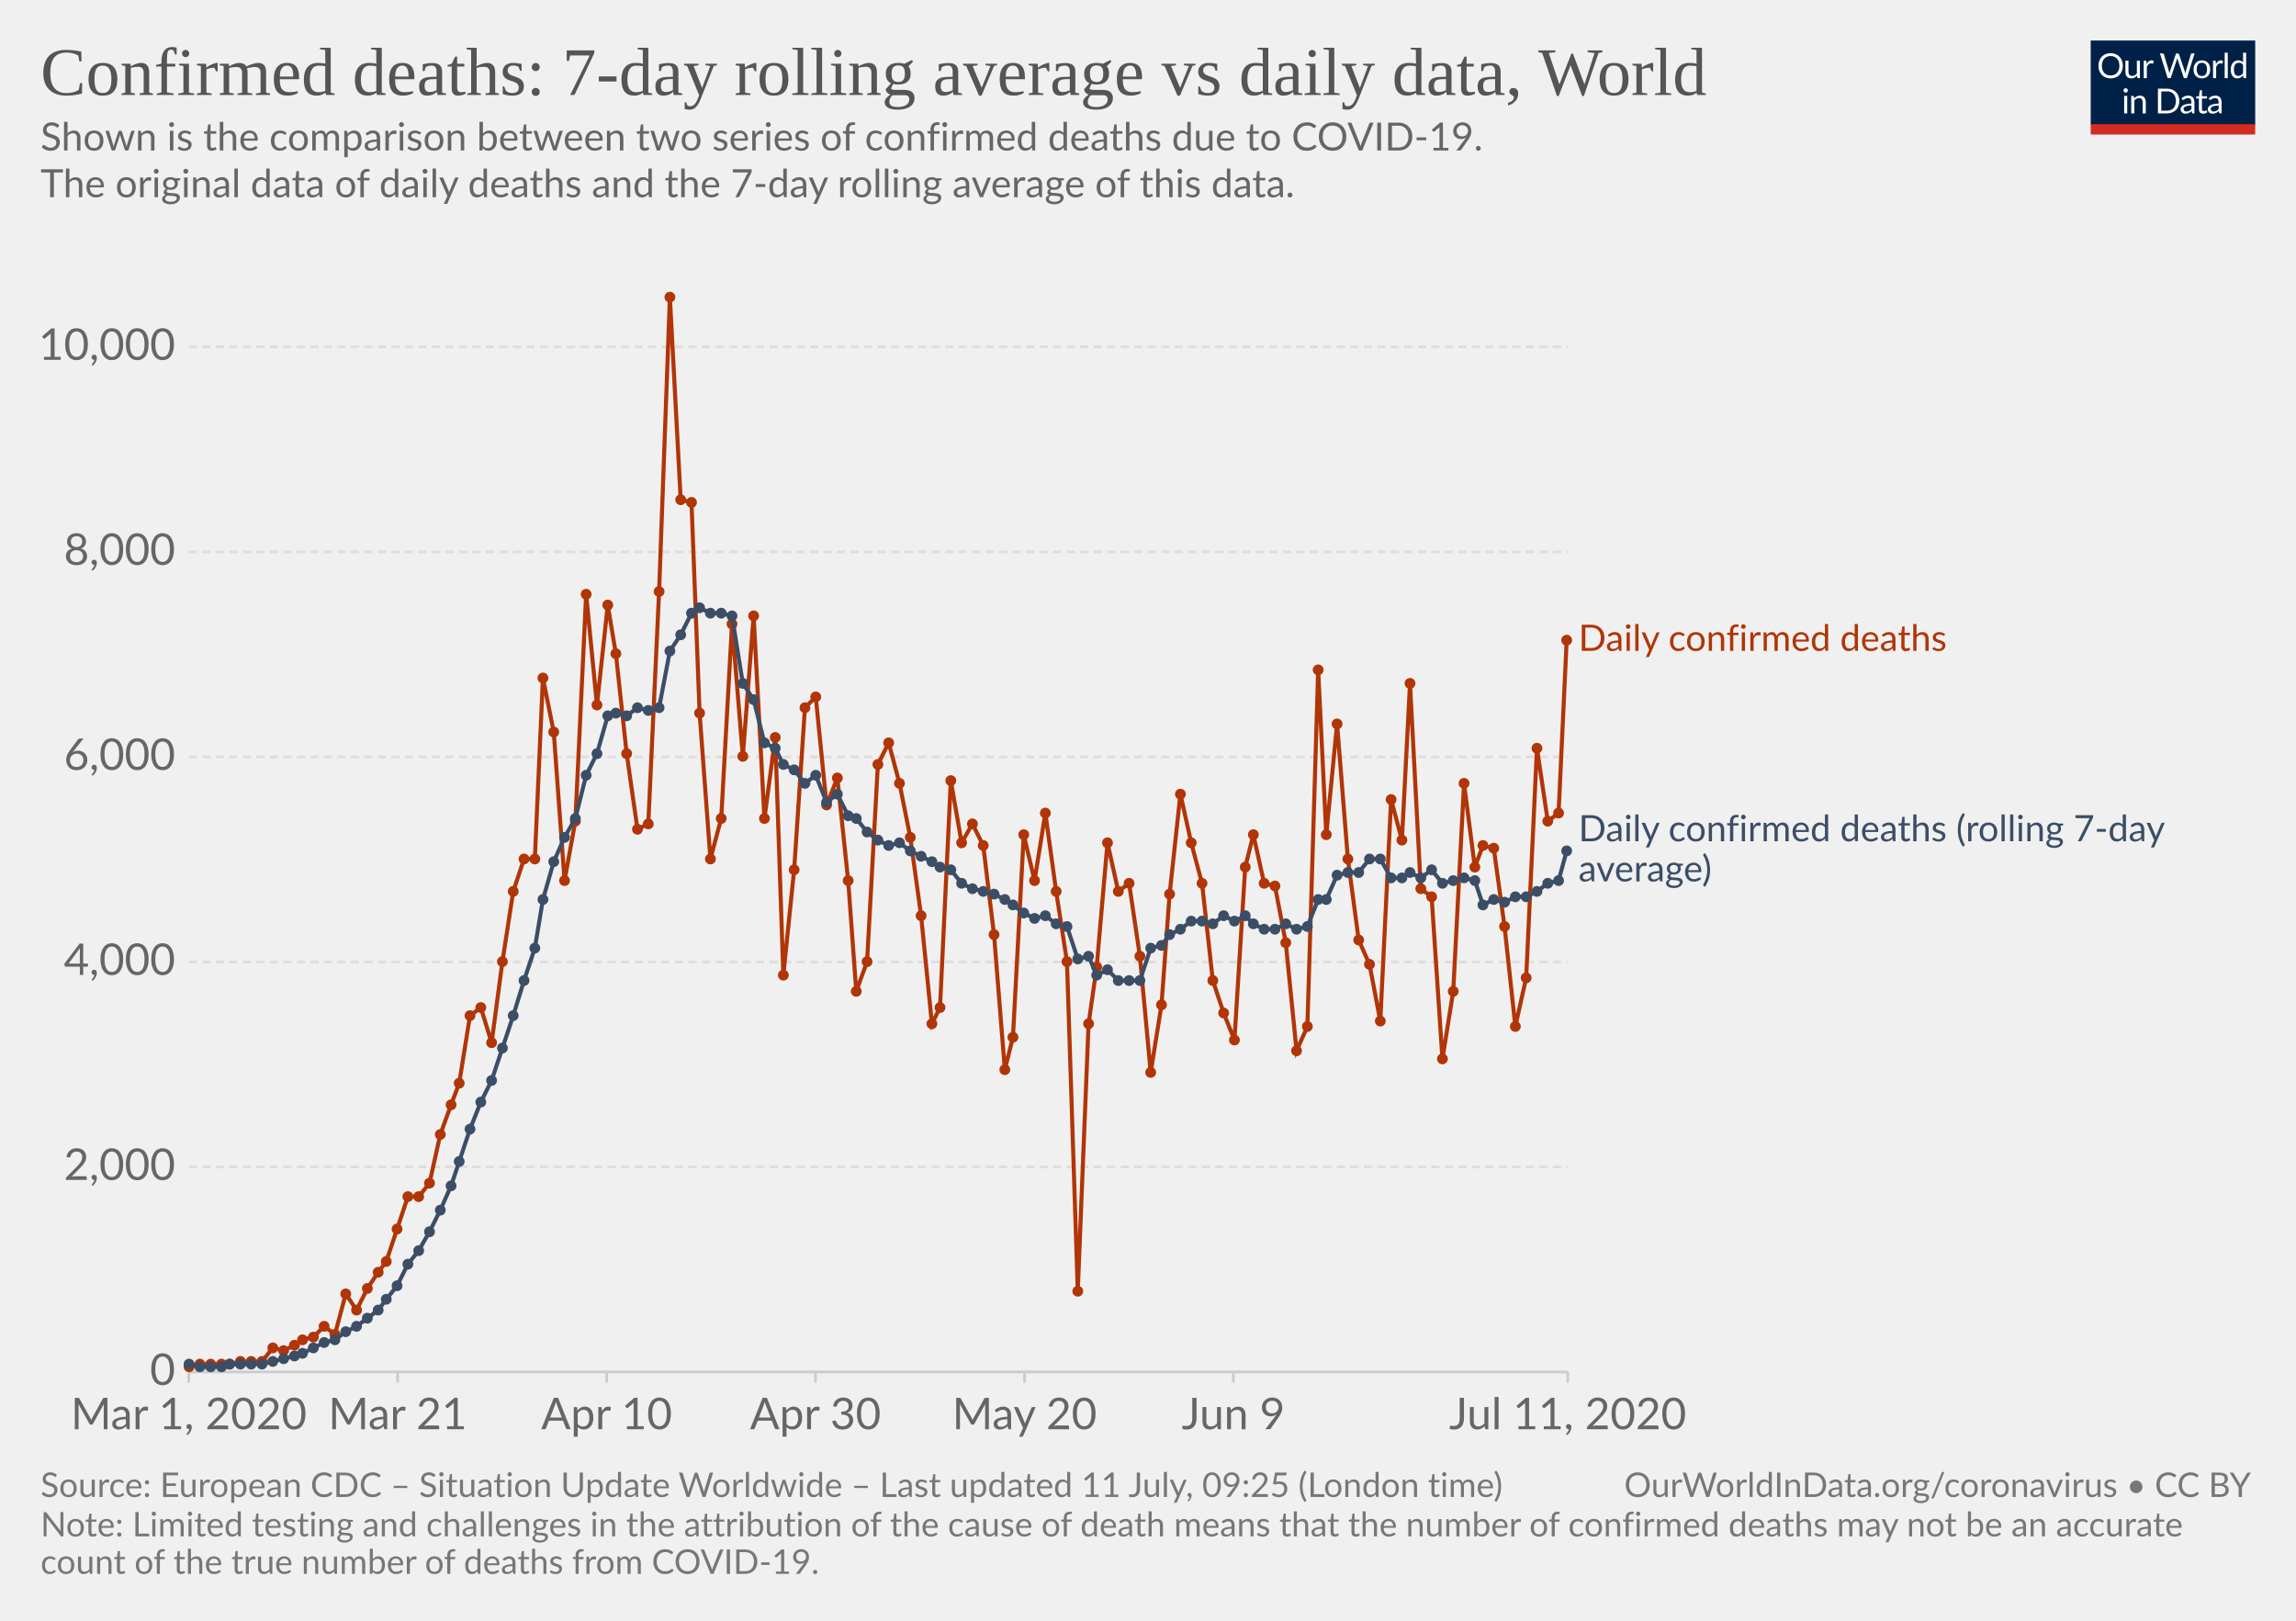
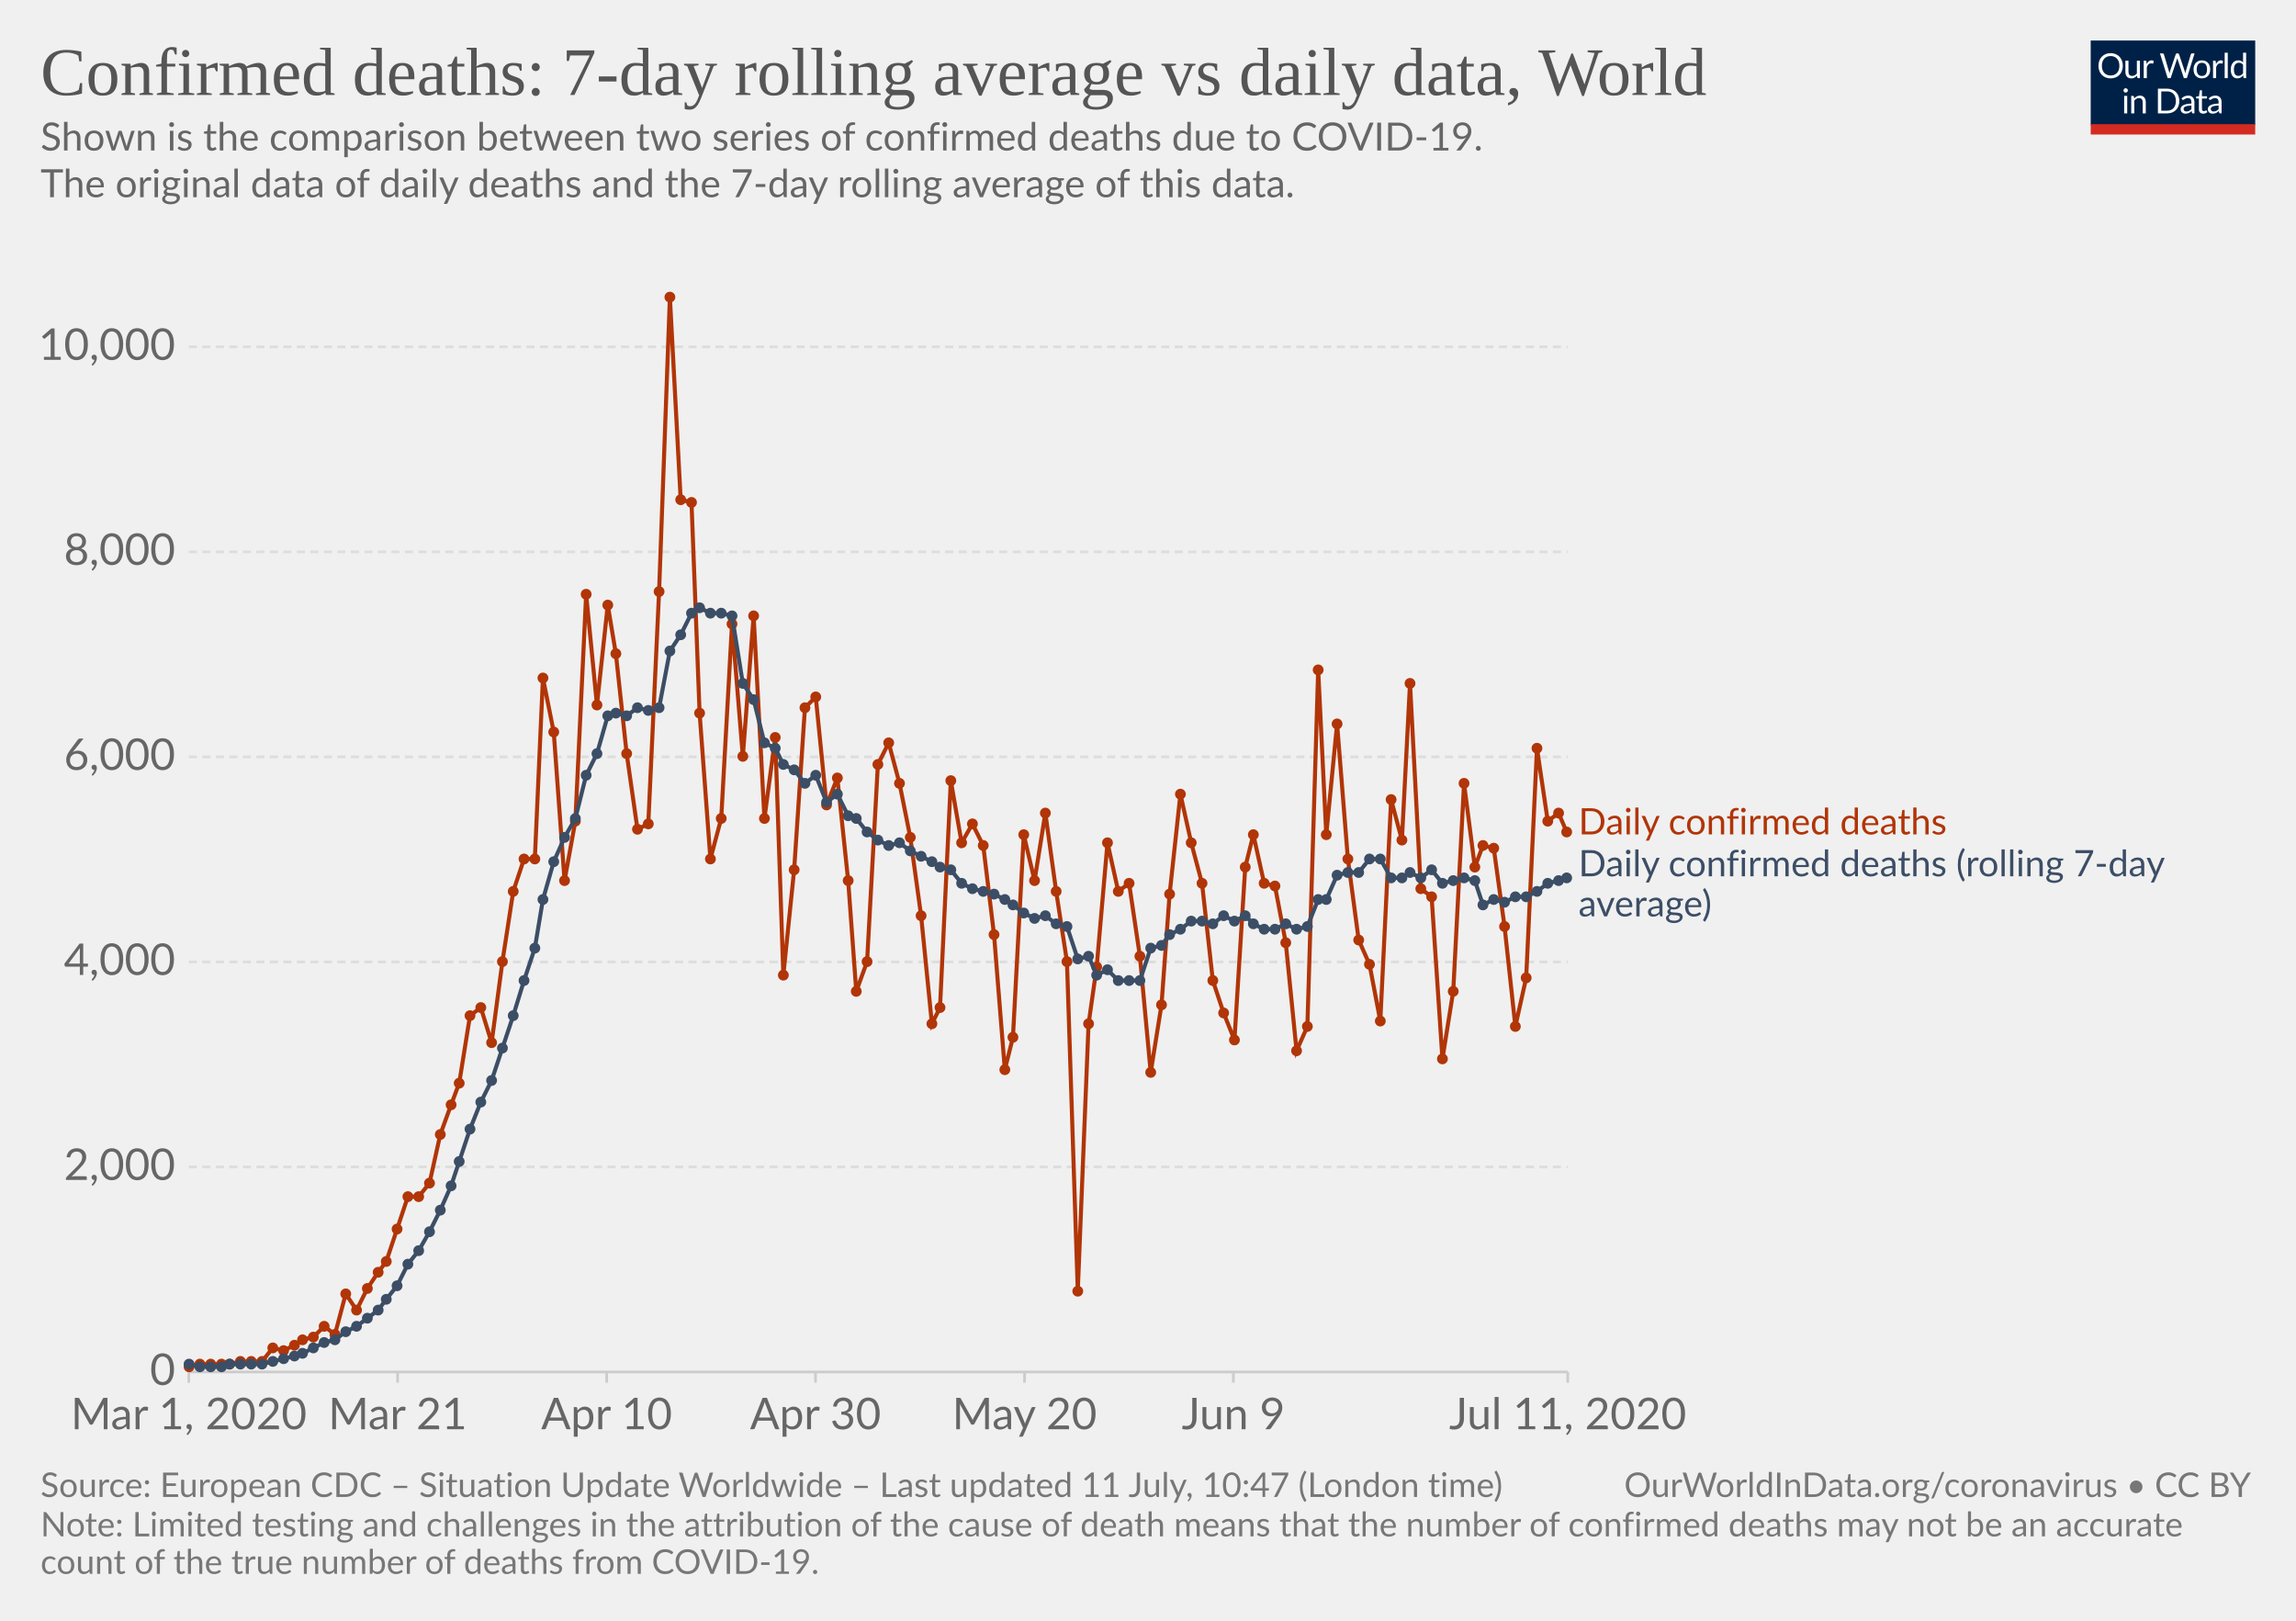
<svg xmlns="http://www.w3.org/2000/svg" version="1.1" style="background-color:#fff;-webkit-font-smoothing:antialiased" width="850" height="600" viewBox="0 0 850 600" font-family="Lato,'Helvetica Neue',Helvetica,Arial,sans-serif" font-size="18" text-rendering="optimizeLegibility">
  <g class="HeaderView">
    <g transform="matrix(.29 0 0 .29 774 15)">
      <svg width="210" height="120" viewBox="0 0 210 120" fill="none">
        <g clip-path="url(#clip0)">
          <path d="M0 0h210v107.89H0V0z" fill="#002147" />
          <path d="M40.98 32.25c0 2.36-.38 4.53-1.12 6.51a14.26 14.26 0 01-8.1 8.4c-1.9.78-4.02 1.17-6.34 1.17a16.6 16.6 0 01-6.33-1.17 14.31 14.31 0 01-8.08-8.4 18.29 18.29 0 01-1.12-6.51c0-2.36.38-4.53 1.12-6.5a14.32 14.32 0 018.07-8.44c1.92-.8 4.03-1.19 6.34-1.19 2.32 0 4.43.4 6.34 1.19 1.92.8 3.56 1.9 4.93 3.34a14.87 14.87 0 013.17 5.1 18.1 18.1 0 011.12 6.5zm-4.38 0c0-1.94-.26-3.68-.8-5.22a10.91 10.91 0 00-2.24-3.89 9.68 9.68 0 00-3.52-2.46 11.95 11.95 0 00-4.62-.86c-1.68 0-3.21.28-4.6.86a9.88 9.88 0 00-3.54 2.46 10.91 10.91 0 00-2.24 3.9c-.53 1.53-.8 3.27-.8 5.2 0 1.94.27 3.68.8 5.22a11.17 11.17 0 002.24 3.9 10.01 10.01 0 003.55 2.44c1.38.56 2.9.83 4.6.83 1.7 0 3.24-.27 4.61-.83a9.8 9.8 0 003.52-2.44 11.17 11.17 0 002.25-3.9c.53-1.54.8-3.28.8-5.21zm26.22-6.54V48H60.5c-.56 0-.9-.27-1.05-.81l-.31-2.4a12.45 12.45 0 01-3.26 2.6c-1.2.64-2.58.96-4.13.96-1.22 0-2.3-.2-3.24-.6a6.52 6.52 0 01-2.33-1.7 7.37 7.37 0 01-1.43-2.67c-.3-1.04-.46-2.2-.46-3.45V25.7h3.91v14.22c0 1.68.38 2.99 1.15 3.91.77.93 1.96 1.39 3.54 1.39 1.16 0 2.24-.27 3.23-.82a10.42 10.42 0 002.8-2.28V25.7h3.91zm8.61 4.47a9.94 9.94 0 012.6-3.56 5.64 5.64 0 013.76-1.3c.47 0 .92.05 1.34.15.44.1.83.27 1.17.49l-.3 2.92c-.09.37-.3.55-.66.55-.2 0-.5-.04-.9-.13a6.21 6.21 0 00-3.24.18c-.54.2-1.03.5-1.47.92-.42.4-.81.9-1.17 1.5-.33.58-.64 1.26-.92 2.02V48H67.7V25.71h2.25c.42 0 .72.08.88.25.16.16.27.44.33.83l.26 3.39zm61.16-13.7L122.75 48h-3.82l-7.99-24.05a21.95 21.95 0 01-.42-1.58 38.36 38.36 0 01-.44 1.58L102.05 48h-3.83L88.4 16.47h3.54c.38 0 .7.1.95.29.26.2.43.43.5.73l6.52 21.9c.1.4.2.83.28 1.28.1.46.2.94.29 1.46l.3-1.46c.12-.47.25-.9.38-1.27l7.41-21.91c.1-.25.26-.48.51-.69.27-.22.58-.33.95-.33h1.23c.38 0 .69.1.92.29.24.2.41.43.53.73l7.4 21.9a28.4 28.4 0 01.68 2.62 29.52 29.52 0 01.52-2.61l6.54-21.91c.07-.27.23-.5.48-.7.27-.21.58-.32.95-.32h3.32zm9.35 8.88c1.63 0 3.1.27 4.4.82a9.43 9.43 0 015.46 5.94c.5 1.4.74 2.98.74 4.73 0 1.76-.25 3.34-.74 4.75a9.43 9.43 0 01-5.46 5.92c-1.3.52-2.77.79-4.4.79-1.64 0-3.12-.27-4.44-.8a9.42 9.42 0 01-3.35-2.3c-.92-1-1.63-2.2-2.13-3.61-.49-1.41-.73-3-.73-4.75s.24-3.33.73-4.73c.5-1.43 1.2-2.64 2.13-3.63a9.4 9.4 0 013.35-2.31c1.32-.55 2.8-.82 4.44-.82zm0 19.89c2.2 0 3.84-.73 4.93-2.2 1.08-1.48 1.63-3.54 1.63-6.18 0-2.66-.55-4.72-1.63-6.2-1.09-1.49-2.73-2.23-4.93-2.23-1.12 0-2.09.2-2.93.57a5.7 5.7 0 00-2.06 1.65 7.5 7.5 0 00-1.24 2.67c-.26 1.04-.4 2.22-.4 3.54 0 2.64.55 4.7 1.64 6.18 1.1 1.47 2.76 2.2 4.99 2.2zm17.97-15.07a9.94 9.94 0 012.6-3.56 5.64 5.64 0 013.76-1.3c.47 0 .91.05 1.34.15.44.1.83.27 1.16.49l-.28 2.92c-.09.37-.31.55-.66.55-.2 0-.5-.04-.9-.13a6.2 6.2 0 00-3.24.18c-.54.2-1.03.5-1.47.92-.43.4-.82.9-1.17 1.5a13.1 13.1 0 00-.92 2.02V48h-3.94V25.71h2.24c.43 0 .72.08.88.25.17.16.28.44.33.83l.27 3.39zm15.04-14.59V48h-3.92V15.6h3.92zm19.55 15.43a6.22 6.22 0 00-2.38-2.05 6.7 6.7 0 00-2.86-.6c-2.07 0-3.66.75-4.77 2.23-1.12 1.48-1.68 3.6-1.68 6.33 0 1.46.13 2.7.38 3.74a7.29 7.29 0 001.1 2.56 4.35 4.35 0 001.78 1.45c.7.3 1.5.46 2.4.46 1.29 0 2.41-.3 3.36-.88a9.6 9.6 0 002.67-2.49V31.02zm3.91-15.43V48h-2.33c-.56 0-.9-.27-1.06-.81l-.35-2.71a12.13 12.13 0 01-3.25 2.77 8.28 8.28 0 01-4.23 1.06 7.31 7.31 0 01-6.14-2.9c-.73-.96-1.3-2.15-1.69-3.57a18.35 18.35 0 01.07-9.48 11.29 11.29 0 011.89-3.7 8.7 8.7 0 017.06-3.34 7.96 7.96 0 016.12 2.62V15.59h3.91zM46.61 70.71V93H42.7V70.71h3.91zm.84-7c0 .39-.08.75-.24 1.09a2.81 2.81 0 01-1.52 1.47 2.67 2.67 0 01-2.16 0 2.9 2.9 0 01-1.45-1.47 2.67 2.67 0 010-2.16c.15-.35.35-.65.6-.9.25-.27.53-.47.85-.62a2.67 2.67 0 012.16 0c.35.15.65.35.9.62.27.25.47.55.62.9.16.34.24.7.24 1.08zm7.97 10.24c.49-.54 1-1.04 1.54-1.48a9.85 9.85 0 013.66-1.84 8.96 8.96 0 015.43.35c.94.4 1.72.97 2.33 1.71a7.36 7.36 0 011.43 2.67c.32 1.04.49 2.19.49 3.45V93h-3.94V78.81c0-1.69-.4-3-1.17-3.92-.76-.93-1.93-1.4-3.5-1.4a6.6 6.6 0 00-3.25.83c-1 .56-1.92 1.31-2.77 2.27V93h-3.94V70.71h2.35c.56 0 .9.28 1.04.82l.3 2.42zm57.7 3.3c0 2.36-.37 4.5-1.11 6.44a14.3 14.3 0 01-3.17 4.98 14.1 14.1 0 01-4.93 3.2c-1.9.76-4.02 1.13-6.33 1.13H85.8V61.47h11.77c2.31 0 4.42.39 6.33 1.15a13.8 13.8 0 018.1 8.18 17.75 17.75 0 011.12 6.45zm-4.37 0c0-1.94-.26-3.67-.8-5.2a10.94 10.94 0 00-2.23-3.87 9.57 9.57 0 00-3.53-2.42 12.23 12.23 0 00-4.61-.83h-7.5v24.62h7.5c1.7 0 3.24-.28 4.61-.84a9.7 9.7 0 003.53-2.4 10.94 10.94 0 002.24-3.87c.53-1.53.8-3.26.8-5.2zm19.8 5.72c-1.8.06-3.34.2-4.62.44-1.26.22-2.3.51-3.1.88-.8.36-1.37.8-1.74 1.3-.35.5-.53 1.05-.53 1.67 0 .58.1 1.1.3 1.52a3 3 0 00.76 1.05c.34.27.73.46 1.17.6.45.11.94.17 1.45.17a7.28 7.28 0 003.5-.81 11.95 11.95 0 002.82-2.2v-4.62zm-12.65-9.11a12.73 12.73 0 013.98-2.66c1.43-.59 3-.88 4.73-.88 1.25 0 2.36.2 3.33.61a6.81 6.81 0 013.94 4.38c.33 1.04.5 2.19.5 3.43V93h-1.74a1.8 1.8 0 01-.88-.18c-.2-.13-.36-.38-.48-.74l-.44-2.12c-.59.55-1.16 1.03-1.72 1.46a9.48 9.48 0 01-3.74 1.7c-.69.15-1.46.23-2.3.23-.87 0-1.69-.12-2.45-.35a5.34 5.34 0 01-3.34-2.93 6.64 6.64 0 01-.49-2.64c0-.88.25-1.72.73-2.53a6.33 6.33 0 012.35-2.17c1.09-.63 2.5-1.15 4.25-1.54 1.75-.41 3.89-.65 6.42-.7v-1.75c0-1.73-.37-3.03-1.12-3.91-.75-.9-1.84-1.34-3.28-1.34-.97 0-1.78.12-2.44.37-.64.23-1.2.5-1.7.81l-1.23.82c-.33.23-.67.35-1 .35-.27 0-.5-.07-.69-.2a2.1 2.1 0 01-.48-.53l-.7-1.25zm27.67 19.5c-1.76 0-3.12-.5-4.07-1.48-.94-.98-1.41-2.4-1.41-4.25V74h-2.68a.9.9 0 01-.6-.2c-.16-.14-.24-.36-.24-.66v-1.56l3.65-.46.9-6.89a.9.9 0 01.29-.52.88.88 0 01.62-.22H142v7.67h6.44V74H142v13.38c0 .94.22 1.63.68 2.09.45.45 1.04.68 1.76.68a3.21 3.21 0 001.85-.53l.55-.35c.16-.12.3-.18.41-.18.2 0 .4.13.55.38l1.15 1.87a7.45 7.45 0 01-2.44 1.5c-.96.35-1.94.52-2.95.52zm19.68-10.4c-1.8.07-3.34.21-4.62.45-1.26.22-2.3.51-3.1.88-.8.36-1.37.8-1.74 1.3-.35.5-.53 1.05-.53 1.67 0 .58.1 1.1.3 1.52.18.42.44.77.76 1.05.34.27.73.46 1.17.6.45.11.94.17 1.45.17a7.3 7.3 0 003.5-.81 12.04 12.04 0 002.82-2.2v-4.62zm-12.65-9.1a12.72 12.72 0 013.99-2.66c1.42-.59 3-.88 4.72-.88 1.25 0 2.36.2 3.33.61a6.81 6.81 0 013.94 4.38c.33 1.04.5 2.19.5 3.43V93h-1.74a1.8 1.8 0 01-.88-.18c-.2-.13-.36-.38-.48-.74l-.44-2.12c-.59.55-1.16 1.03-1.72 1.46a9.48 9.48 0 01-3.74 1.7c-.69.15-1.46.23-2.3.23-.87 0-1.69-.12-2.45-.35a5.33 5.33 0 01-3.34-2.93 6.62 6.62 0 01-.49-2.64c0-.88.25-1.72.73-2.53a6.33 6.33 0 012.35-2.17c1.09-.63 2.5-1.15 4.25-1.54a31.2 31.2 0 016.42-.7v-1.75c0-1.73-.37-3.03-1.12-3.91-.75-.9-1.84-1.34-3.28-1.34-.97 0-1.78.12-2.44.37-.64.23-1.2.5-1.7.81-.46.3-.87.57-1.22.82-.34.23-.68.35-1.02.35-.26 0-.49-.07-.68-.2a1.88 1.88 0 01-.48-.53l-.7-1.25z" fill="#fff" />
          <path fill="#D42B21" d="M0 106.79h210V120H0z" />
        </g>
        <defs>
          <clipPath id="clip0">
            <path fill="#fff" d="M0 0h210v120H0z" />
          </clipPath>
        </defs>
      </svg>
    </g>
    <a href="https://ourworldindata.org/grapher/daily-confirmed-deaths-comparison-with-rolling-average" target="_blank" font-family="&quot;Playfair Display&quot;,Georgia,&quot;Times New Roman&quot;,serif">
      <text font-size="25.2" x="15" y="35.2" fill="#555">
        <tspan x="15" y="35.16">Confirmed deaths: 7-day rolling average vs daily data, World</tspan>
      </text>
    </a>
    <text font-size="14.4" x="15" y="55.7" fill="#666">
      <tspan x="15" y="55.72">Shown is the comparison between two series of confirmed deaths due to COVID-19.</tspan>
      <tspan x="15" y="73"> The original data of daily deaths and the 7-day rolling average of this data.</tspan>
      <tspan x="15" y="90.28" />
    </text>
  </g>
  <g class="LineChart">
    <defs>
      <clipPath id="a">
        <path d="M59.9 0h830v838.6h-830z" />
      </clipPath>
    </defs>
    <g class="AxisBoxView">
      <g class="HorizontalAxis">
        <path stroke="#ccc" d="M69.9 507.9v4M147.2 507.9v4M224.6 507.9v4M301.9 507.9v4M379.3 507.9v4M456.6 507.9v4M580.4 507.9v4" />
        <text x="69.9" y="529.1" fill="#666" text-anchor="middle" font-size="16.2">Mar 1, 2020</text>
        <text x="147.2" y="529.1" fill="#666" text-anchor="middle" font-size="16.2">Mar 21</text>
        <text x="224.6" y="529.1" fill="#666" text-anchor="middle" font-size="16.2">Apr 10</text>
        <text x="301.9" y="529.1" fill="#666" text-anchor="middle" font-size="16.2">Apr 30</text>
        <text x="379.3" y="529.1" fill="#666" text-anchor="middle" font-size="16.2">May 20</text>
        <text x="456.6" y="529.1" fill="#666" text-anchor="middle" font-size="16.2">Jun 9</text>
        <text x="580.4" y="529.1" fill="#666" text-anchor="middle" font-size="16.2">Jul 11, 2020</text>
      </g>
      <g class="VerticalAxis" fill="#666" dominant-baseline="middle" text-anchor="end" font-size="16.2">
        <text x="64.9" y="507.9">0</text>
        <text x="64.9" y="432">2,000</text>
        <text x="64.9" y="356.1">4,000</text>
        <text x="64.9" y="280.2">6,000</text>
        <text x="64.9" y="204.3">8,000</text>
        <text x="64.9" y="128.4">10,000</text>
      </g>
      <g class="AxisGridLines horizontalLines">
        <path stroke="#ccc" d="M69.9 507.9h510.46" />
        <path stroke="#ddd" stroke-dasharray="3,2" d="M69.9 432h510.46M69.9 356.1h510.46M69.9 280.2h510.46M69.9 204.3h510.46M69.9 128.4h510.46" />
      </g>
    </g>
    <g clip-path="url(#a)">
      <g class="HeightedLegend" cursor="default">
        <g class="legendMark">
-           <text font-size="13.5" x="584.4" y="241" fill="#B13507">
-             <tspan x="584.36" y="240.95">Daily confirmed deaths</tspan>
+           <text font-size="13.5" x="584.4" y="308.9" fill="#B13507">
+             <tspan x="584.36" y="308.9">Daily confirmed deaths</tspan>
          </text>
        </g>
        <g class="legendMark">
-           <text font-size="13.5" x="584.4" y="311.4" fill="#3C4E66">
-             <tspan x="584.36" y="311.45">Daily confirmed deaths (rolling 7-day</tspan>
-             <tspan x="584.36" y="326.3">average)</tspan>
+           <text font-size="13.5" x="584.4" y="324.4" fill="#3C4E66">
+             <tspan x="584.36" y="324.4">Daily confirmed deaths (rolling 7-day</tspan>
+             <tspan x="584.36" y="339.25">average)</tspan>
          </text>
        </g>
      </g>
      <g class="Lines">
        <g class="key-World_0">
-           <path stroke="#B13507" stroke-linecap="round" d="M70 506l4-1h11l4-1h8l4-5 4 1 4-2 3-2 4-1 4-4 4 3 4-15 4 6 4-8 4-6 3-4 4-12 4-12h4l4-5 4-18 4-11 3-8 4-25 4-3 4 13 4-30 4-26 4-12h4l3-67 4 20 4 55 4-22 4-84 4 41 4-37 3 18 4 37 4 28 4-2 4-86 4-109 4 75 4 1 3 78 4 54 4-15 4-72 4 49 4-52 4 75 4-30 3 88 4-39 4-60 4-4 4 40 4-10 4 38 3 41 4-11 4-73 4-8 4 15 4 20 4 29 4 40 3-6 4-84 4 23 4-7 4 8 4 33 4 50 3-12 4-75 4 17 4-25 4 29 4 26 4 122 4-99 3-21 4-46 4 18 4-3 4 27 4 43 4-25 3-41 4-37 4 18 4 15 4 36 4 12 4 10 4-64 3-12 4 18 4 1 4 21 4 40 4-9 4-132 3 61 4-41 4 50 4 30 4 9 4 21 4-82 4 15 3-58 4 76 4 3 4 60 4-25 4-77 4 31 3-8 4 1 4 29 4 37 4-18 4-85 4 27 4-3 3-64" fill="none" stroke-width="1.5" />
+           <path stroke="#B13507" stroke-linecap="round" d="M70 506l4-1h11l4-1h8l4-5 4 1 4-2 3-2 4-1 4-4 4 3 4-15 4 6 4-8 4-6 3-4 4-12 4-12h4l4-5 4-18 4-11 3-8 4-25 4-3 4 13 4-30 4-26 4-12h4l3-67 4 20 4 55 4-22 4-84 4 41 4-37 3 18 4 37 4 28 4-2 4-86 4-109 4 75 4 1 3 78 4 54 4-15 4-72 4 49 4-52 4 75 4-30 3 88 4-39 4-60 4-4 4 40 4-10 4 38 3 41 4-11 4-73 4-8 4 15 4 20 4 29 4 40 3-6 4-84 4 23 4-7 4 8 4 33 4 50 3-12 4-75 4 17 4-25 4 29 4 26 4 122 4-99 3-21 4-46 4 18 4-3 4 27 4 43 4-25 3-41 4-37 4 18 4 15 4 36 4 12 4 10 4-64 3-12 4 18 4 1 4 21 4 40 4-9 4-132 3 61 4-41 4 50 4 30 4 9 4 21 4-82 4 15 3-58 4 76 4 3 4 60 4-25 4-77 4 31 3-8 4 1 4 29 4 37 4-18 4-85 4 27 4-3 3 7" fill="none" stroke-width="1.5" />
          <g fill="#B13507">
            <circle cx="70" cy="506" r="2" />
            <circle cx="74" cy="505" r="2" />
            <circle cx="78" cy="505" r="2" />
            <circle cx="82" cy="505" r="2" />
            <circle cx="85" cy="505" r="2" />
            <circle cx="89" cy="504" r="2" />
            <circle cx="93" cy="504" r="2" />
            <circle cx="97" cy="504" r="2" />
            <circle cx="101" cy="499" r="2" />
            <circle cx="105" cy="500" r="2" />
            <circle cx="109" cy="498" r="2" />
            <circle cx="112" cy="496" r="2" />
            <circle cx="116" cy="495" r="2" />
            <circle cx="120" cy="491" r="2" />
            <circle cx="124" cy="494" r="2" />
            <circle cx="128" cy="479" r="2" />
            <circle cx="132" cy="485" r="2" />
            <circle cx="136" cy="477" r="2" />
            <circle cx="140" cy="471" r="2" />
            <circle cx="143" cy="467" r="2" />
            <circle cx="147" cy="455" r="2" />
            <circle cx="151" cy="443" r="2" />
            <circle cx="155" cy="443" r="2" />
            <circle cx="159" cy="438" r="2" />
            <circle cx="163" cy="420" r="2" />
            <circle cx="167" cy="409" r="2" />
            <circle cx="170" cy="401" r="2" />
            <circle cx="174" cy="376" r="2" />
            <circle cx="178" cy="373" r="2" />
            <circle cx="182" cy="386" r="2" />
            <circle cx="186" cy="356" r="2" />
            <circle cx="190" cy="330" r="2" />
            <circle cx="194" cy="318" r="2" />
            <circle cx="198" cy="318" r="2" />
            <circle cx="201" cy="251" r="2" />
            <circle cx="205" cy="271" r="2" />
            <circle cx="209" cy="326" r="2" />
            <circle cx="213" cy="304" r="2" />
            <circle cx="217" cy="220" r="2" />
            <circle cx="221" cy="261" r="2" />
            <circle cx="225" cy="224" r="2" />
            <circle cx="228" cy="242" r="2" />
            <circle cx="232" cy="279" r="2" />
            <circle cx="236" cy="307" r="2" />
            <circle cx="240" cy="305" r="2" />
            <circle cx="244" cy="219" r="2" />
            <circle cx="248" cy="110" r="2" />
            <circle cx="252" cy="185" r="2" />
            <circle cx="256" cy="186" r="2" />
            <circle cx="259" cy="264" r="2" />
            <circle cx="263" cy="318" r="2" />
            <circle cx="267" cy="303" r="2" />
            <circle cx="271" cy="231" r="2" />
            <circle cx="275" cy="280" r="2" />
            <circle cx="279" cy="228" r="2" />
            <circle cx="283" cy="303" r="2" />
            <circle cx="287" cy="273" r="2" />
            <circle cx="290" cy="361" r="2" />
            <circle cx="294" cy="322" r="2" />
            <circle cx="298" cy="262" r="2" />
            <circle cx="302" cy="258" r="2" />
            <circle cx="306" cy="298" r="2" />
            <circle cx="310" cy="288" r="2" />
            <circle cx="314" cy="326" r="2" />
            <circle cx="317" cy="367" r="2" />
            <circle cx="321" cy="356" r="2" />
            <circle cx="325" cy="283" r="2" />
            <circle cx="329" cy="275" r="2" />
            <circle cx="333" cy="290" r="2" />
            <circle cx="337" cy="310" r="2" />
            <circle cx="341" cy="339" r="2" />
            <circle cx="345" cy="379" r="2" />
            <circle cx="348" cy="373" r="2" />
            <circle cx="352" cy="289" r="2" />
            <circle cx="356" cy="312" r="2" />
            <circle cx="360" cy="305" r="2" />
            <circle cx="364" cy="313" r="2" />
            <circle cx="368" cy="346" r="2" />
            <circle cx="372" cy="396" r="2" />
            <circle cx="375" cy="384" r="2" />
            <circle cx="379" cy="309" r="2" />
            <circle cx="383" cy="326" r="2" />
            <circle cx="387" cy="301" r="2" />
            <circle cx="391" cy="330" r="2" />
            <circle cx="395" cy="356" r="2" />
            <circle cx="399" cy="478" r="2" />
            <circle cx="403" cy="379" r="2" />
            <circle cx="406" cy="358" r="2" />
            <circle cx="410" cy="312" r="2" />
            <circle cx="414" cy="330" r="2" />
            <circle cx="418" cy="327" r="2" />
            <circle cx="422" cy="354" r="2" />
            <circle cx="426" cy="397" r="2" />
            <circle cx="430" cy="372" r="2" />
            <circle cx="433" cy="331" r="2" />
            <circle cx="437" cy="294" r="2" />
            <circle cx="441" cy="312" r="2" />
            <circle cx="445" cy="327" r="2" />
            <circle cx="449" cy="363" r="2" />
            <circle cx="453" cy="375" r="2" />
            <circle cx="457" cy="385" r="2" />
            <circle cx="461" cy="321" r="2" />
            <circle cx="464" cy="309" r="2" />
            <circle cx="468" cy="327" r="2" />
            <circle cx="472" cy="328" r="2" />
            <circle cx="476" cy="349" r="2" />
            <circle cx="480" cy="389" r="2" />
            <circle cx="484" cy="380" r="2" />
            <circle cx="488" cy="248" r="2" />
            <circle cx="491" cy="309" r="2" />
            <circle cx="495" cy="268" r="2" />
            <circle cx="499" cy="318" r="2" />
            <circle cx="503" cy="348" r="2" />
            <circle cx="507" cy="357" r="2" />
            <circle cx="511" cy="378" r="2" />
            <circle cx="515" cy="296" r="2" />
            <circle cx="519" cy="311" r="2" />
            <circle cx="522" cy="253" r="2" />
            <circle cx="526" cy="329" r="2" />
            <circle cx="530" cy="332" r="2" />
            <circle cx="534" cy="392" r="2" />
            <circle cx="538" cy="367" r="2" />
            <circle cx="542" cy="290" r="2" />
            <circle cx="546" cy="321" r="2" />
            <circle cx="549" cy="313" r="2" />
            <circle cx="553" cy="314" r="2" />
            <circle cx="557" cy="343" r="2" />
            <circle cx="561" cy="380" r="2" />
            <circle cx="565" cy="362" r="2" />
            <circle cx="569" cy="277" r="2" />
            <circle cx="573" cy="304" r="2" />
            <circle cx="577" cy="301" r="2" />
-             <circle cx="580" cy="237" r="2" />
+             <circle cx="580" cy="308" r="2" />
          </g>
        </g>
        <g class="key-World_1">
-           <path stroke="#3C4E66" stroke-linecap="round" d="M70 505l4 1h8l3-1h12l4-1 4-1 4-1 3-1 4-2 4-2 4-1 4-3 4-2 4-3 4-3 3-4 4-5 4-8 4-5 4-7 4-8 4-9 3-9 4-12 4-10 4-8 4-12 4-12 4-13 4-12 3-18 4-14 4-9 4-7 4-16 4-8 4-14 3-1 4 1 4-3 4 1 4-1 4-21 4-6 4-8 3-2 4 2h4l4 1 4 25 4 6 4 16 4 2 3 6 4 2 4 5 4-3 4 10 4-3 4 8 3 1 4 5 4 3 4 2 4-1 4 3 4 2 4 2 3 2 4 1 4 5 4 2 4 1 4 1 4 2 3 2 4 3 4 2 4-1 4 3 4 1 4 12 4-1 3 7 4-2 4 4h8l4-12 4-1 3-4 4-2 4-3h4l4 1 4-3 4 2 4-2 3 3 4 2h4l4-2 4 2 4-1 4-10h3l4-9 4-1h4l4-5h4l4 7h4l3-2 4 2 4-3 4 5 4-1 4-1 4 1 3 9 4-2 4 1 4-2h4l4-2 4-3 4-1 3-11" fill="none" stroke-width="1.5" />
+           <path stroke="#3C4E66" stroke-linecap="round" d="M70 505l4 1h8l3-1h12l4-1 4-1 4-1 3-1 4-2 4-2 4-1 4-3 4-2 4-3 4-3 3-4 4-5 4-8 4-5 4-7 4-8 4-9 3-9 4-12 4-10 4-8 4-12 4-12 4-13 4-12 3-18 4-14 4-9 4-7 4-16 4-8 4-14 3-1 4 1 4-3 4 1 4-1 4-21 4-6 4-8 3-2 4 2h4l4 1 4 25 4 6 4 16 4 2 3 6 4 2 4 5 4-3 4 10 4-3 4 8 3 1 4 5 4 3 4 2 4-1 4 3 4 2 4 2 3 2 4 1 4 5 4 2 4 1 4 1 4 2 3 2 4 3 4 2 4-1 4 3 4 1 4 12 4-1 3 7 4-2 4 4h8l4-12 4-1 3-4 4-2 4-3h4l4 1 4-3 4 2 4-2 3 3 4 2h4l4-2 4 2 4-1 4-10h3l4-9 4-1h4l4-5h4l4 7h4l3-2 4 2 4-3 4 5 4-1 4-1 4 1 3 9 4-2 4 1 4-2h4l4-2 4-3 4-1 3-1" fill="none" stroke-width="1.5" />
          <g fill="#3C4E66">
            <circle cx="70" cy="505" r="2" />
            <circle cx="74" cy="506" r="2" />
            <circle cx="78" cy="506" r="2" />
            <circle cx="82" cy="506" r="2" />
            <circle cx="85" cy="505" r="2" />
            <circle cx="89" cy="505" r="2" />
            <circle cx="93" cy="505" r="2" />
            <circle cx="97" cy="505" r="2" />
            <circle cx="101" cy="504" r="2" />
            <circle cx="105" cy="503" r="2" />
            <circle cx="109" cy="502" r="2" />
            <circle cx="112" cy="501" r="2" />
            <circle cx="116" cy="499" r="2" />
            <circle cx="120" cy="497" r="2" />
            <circle cx="124" cy="496" r="2" />
            <circle cx="128" cy="493" r="2" />
            <circle cx="132" cy="491" r="2" />
            <circle cx="136" cy="488" r="2" />
            <circle cx="140" cy="485" r="2" />
            <circle cx="143" cy="481" r="2" />
            <circle cx="147" cy="476" r="2" />
            <circle cx="151" cy="468" r="2" />
            <circle cx="155" cy="463" r="2" />
            <circle cx="159" cy="456" r="2" />
            <circle cx="163" cy="448" r="2" />
            <circle cx="167" cy="439" r="2" />
            <circle cx="170" cy="430" r="2" />
            <circle cx="174" cy="418" r="2" />
            <circle cx="178" cy="408" r="2" />
            <circle cx="182" cy="400" r="2" />
            <circle cx="186" cy="388" r="2" />
            <circle cx="190" cy="376" r="2" />
            <circle cx="194" cy="363" r="2" />
            <circle cx="198" cy="351" r="2" />
            <circle cx="201" cy="333" r="2" />
            <circle cx="205" cy="319" r="2" />
            <circle cx="209" cy="310" r="2" />
            <circle cx="213" cy="303" r="2" />
            <circle cx="217" cy="287" r="2" />
            <circle cx="221" cy="279" r="2" />
            <circle cx="225" cy="265" r="2" />
            <circle cx="228" cy="264" r="2" />
            <circle cx="232" cy="265" r="2" />
            <circle cx="236" cy="262" r="2" />
            <circle cx="240" cy="263" r="2" />
            <circle cx="244" cy="262" r="2" />
            <circle cx="248" cy="241" r="2" />
            <circle cx="252" cy="235" r="2" />
            <circle cx="256" cy="227" r="2" />
            <circle cx="259" cy="225" r="2" />
            <circle cx="263" cy="227" r="2" />
            <circle cx="267" cy="227" r="2" />
            <circle cx="271" cy="228" r="2" />
            <circle cx="275" cy="253" r="2" />
            <circle cx="279" cy="259" r="2" />
            <circle cx="283" cy="275" r="2" />
            <circle cx="287" cy="277" r="2" />
            <circle cx="290" cy="283" r="2" />
            <circle cx="294" cy="285" r="2" />
            <circle cx="298" cy="290" r="2" />
            <circle cx="302" cy="287" r="2" />
            <circle cx="306" cy="297" r="2" />
            <circle cx="310" cy="294" r="2" />
            <circle cx="314" cy="302" r="2" />
            <circle cx="317" cy="303" r="2" />
            <circle cx="321" cy="308" r="2" />
            <circle cx="325" cy="311" r="2" />
            <circle cx="329" cy="313" r="2" />
            <circle cx="333" cy="312" r="2" />
            <circle cx="337" cy="315" r="2" />
            <circle cx="341" cy="317" r="2" />
            <circle cx="345" cy="319" r="2" />
            <circle cx="348" cy="321" r="2" />
            <circle cx="352" cy="322" r="2" />
            <circle cx="356" cy="327" r="2" />
            <circle cx="360" cy="329" r="2" />
            <circle cx="364" cy="330" r="2" />
            <circle cx="368" cy="331" r="2" />
            <circle cx="372" cy="333" r="2" />
            <circle cx="375" cy="335" r="2" />
            <circle cx="379" cy="338" r="2" />
            <circle cx="383" cy="340" r="2" />
            <circle cx="387" cy="339" r="2" />
            <circle cx="391" cy="342" r="2" />
            <circle cx="395" cy="343" r="2" />
            <circle cx="399" cy="355" r="2" />
            <circle cx="403" cy="354" r="2" />
            <circle cx="406" cy="361" r="2" />
            <circle cx="410" cy="359" r="2" />
            <circle cx="414" cy="363" r="2" />
            <circle cx="418" cy="363" r="2" />
            <circle cx="422" cy="363" r="2" />
            <circle cx="426" cy="351" r="2" />
            <circle cx="430" cy="350" r="2" />
            <circle cx="433" cy="346" r="2" />
            <circle cx="437" cy="344" r="2" />
            <circle cx="441" cy="341" r="2" />
            <circle cx="445" cy="341" r="2" />
            <circle cx="449" cy="342" r="2" />
            <circle cx="453" cy="339" r="2" />
            <circle cx="457" cy="341" r="2" />
            <circle cx="461" cy="339" r="2" />
            <circle cx="464" cy="342" r="2" />
            <circle cx="468" cy="344" r="2" />
            <circle cx="472" cy="344" r="2" />
            <circle cx="476" cy="342" r="2" />
            <circle cx="480" cy="344" r="2" />
            <circle cx="484" cy="343" r="2" />
            <circle cx="488" cy="333" r="2" />
            <circle cx="491" cy="333" r="2" />
            <circle cx="495" cy="324" r="2" />
            <circle cx="499" cy="323" r="2" />
            <circle cx="503" cy="323" r="2" />
            <circle cx="507" cy="318" r="2" />
            <circle cx="511" cy="318" r="2" />
            <circle cx="515" cy="325" r="2" />
            <circle cx="519" cy="325" r="2" />
            <circle cx="522" cy="323" r="2" />
            <circle cx="526" cy="325" r="2" />
            <circle cx="530" cy="322" r="2" />
            <circle cx="534" cy="327" r="2" />
            <circle cx="538" cy="326" r="2" />
            <circle cx="542" cy="325" r="2" />
            <circle cx="546" cy="326" r="2" />
            <circle cx="549" cy="335" r="2" />
            <circle cx="553" cy="333" r="2" />
            <circle cx="557" cy="334" r="2" />
            <circle cx="561" cy="332" r="2" />
            <circle cx="565" cy="332" r="2" />
            <circle cx="569" cy="330" r="2" />
            <circle cx="573" cy="327" r="2" />
            <circle cx="577" cy="326" r="2" />
-             <circle cx="580" cy="315" r="2" />
+             <circle cx="580" cy="325" r="2" />
          </g>
        </g>
      </g>
    </g>
  </g>
  <g class="SourcesFooter" fill="#777">
    <g class="clickable" fill="#777">
      <text font-size="12.6" x="15" y="554.2">
-         <tspan x="15" y="554.18">Source: European CDC – Situation Update Worldwide – Last updated 11 July, 09:25 (London time)</tspan>
+         <tspan x="15" y="554.18">Source: European CDC – Situation Update Worldwide – Last updated 11 July, 10:47 (London time)</tspan>
      </text>
    </g>
    <text font-size="12.6" x="15" y="568.8">
      <tspan x="15" y="568.78">Note: Limited testing and challenges in the attribution of the cause of death means that the number of confirmed deaths may not be an accurate</tspan>
      <tspan x="15" y="582.64">count of the true number of deaths from COVID-19.</tspan>
    </text>
    <text font-size="12.6" x="601.3" y="554.2">
      <tspan x="601.27" y="554.18">
        <a target="_blank" href="https://ourworldindata.org/coronavirus" fill="#777">OurWorldInData.org/coronavirus</a> • <a class="cclogo" href="http://creativecommons.org/licenses/by/4.0/deed.en_US" target="_blank" fill="#777">CC BY</a>
      </tspan>
    </text>
  </g>
</svg>
